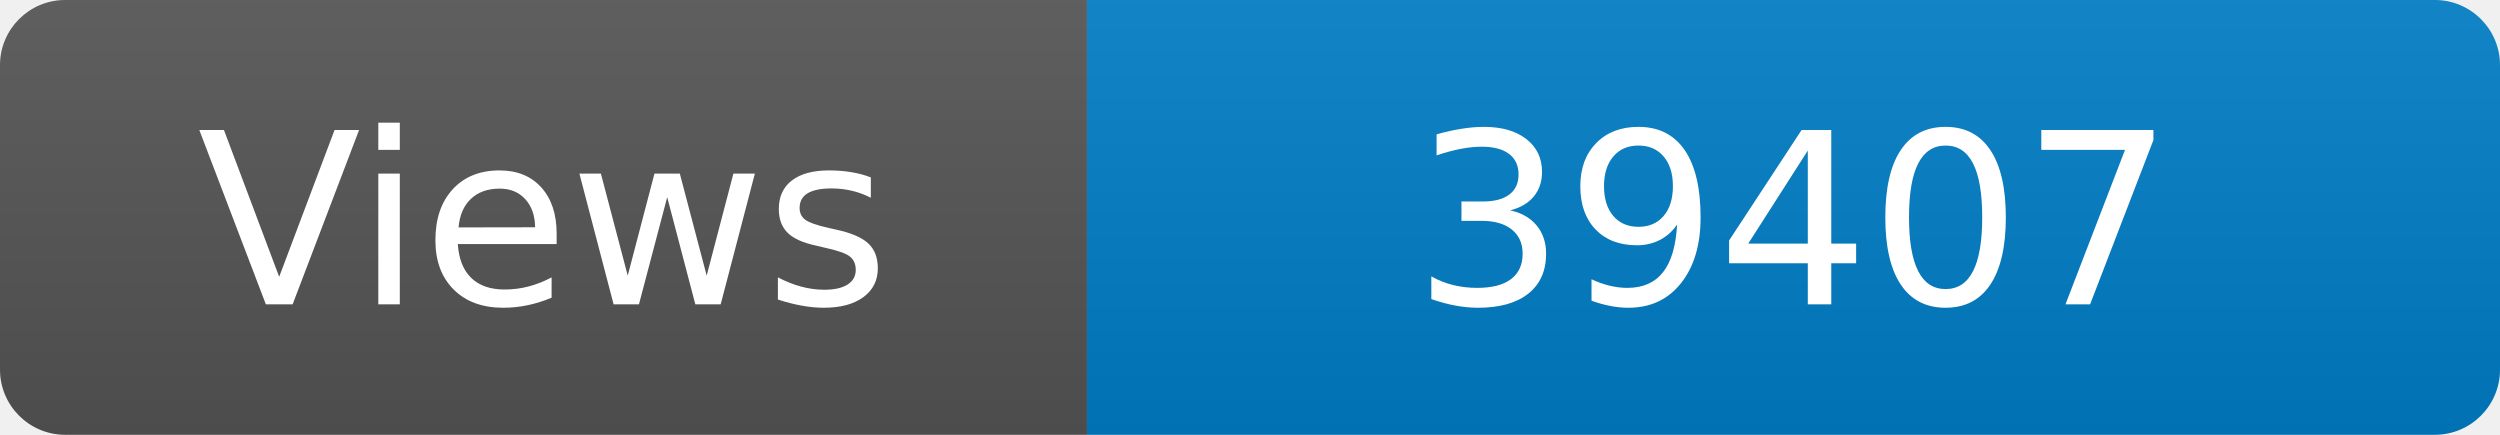
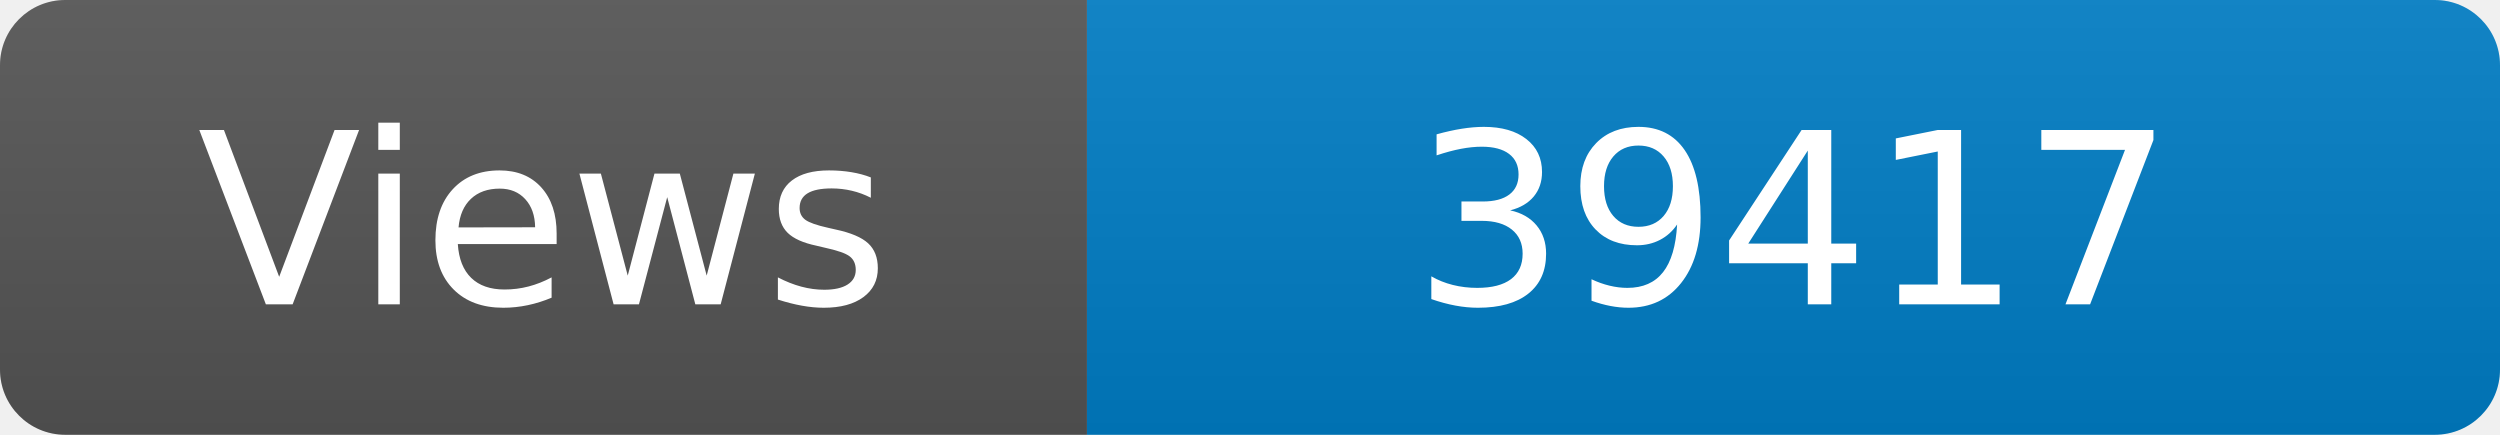
<svg xmlns="http://www.w3.org/2000/svg" width="115" height="20" role="img" aria-label="Maintained?: yes">
  <linearGradient id="s" x2="0" y2="100%">
    <stop offset="0" stop-color="#bbb" stop-opacity=".1" />
    <stop offset="1" stop-opacity=".1" />
  </linearGradient>
  <clipPath id="r">
    <rect width="115" height="20" rx="3" fill="#fff" />
  </clipPath>
  <g clip-path="url(#r)">
    <rect width="50" height="20" fill="#555" />
    <rect x="50" width="160" height="20" fill="#007ec6" />
    <rect width="115" height="20" fill="url(#s)" />
  </g>
  <g fill="#fff" text-anchor="middle" font-family="Verdana,Geneva,DejaVu Sans,sans-serif" font-size="110">
    <text x="250" y="140" transform="scale(.1)" fill="#fff">Views</text>
-     <text x="825" y="140" transform="scale(.1)" fill="#fff">39407</text>
+     <text x="825" y="140" transform="scale(.1)" fill="#fff">39417</text>
  </g>
</svg>
